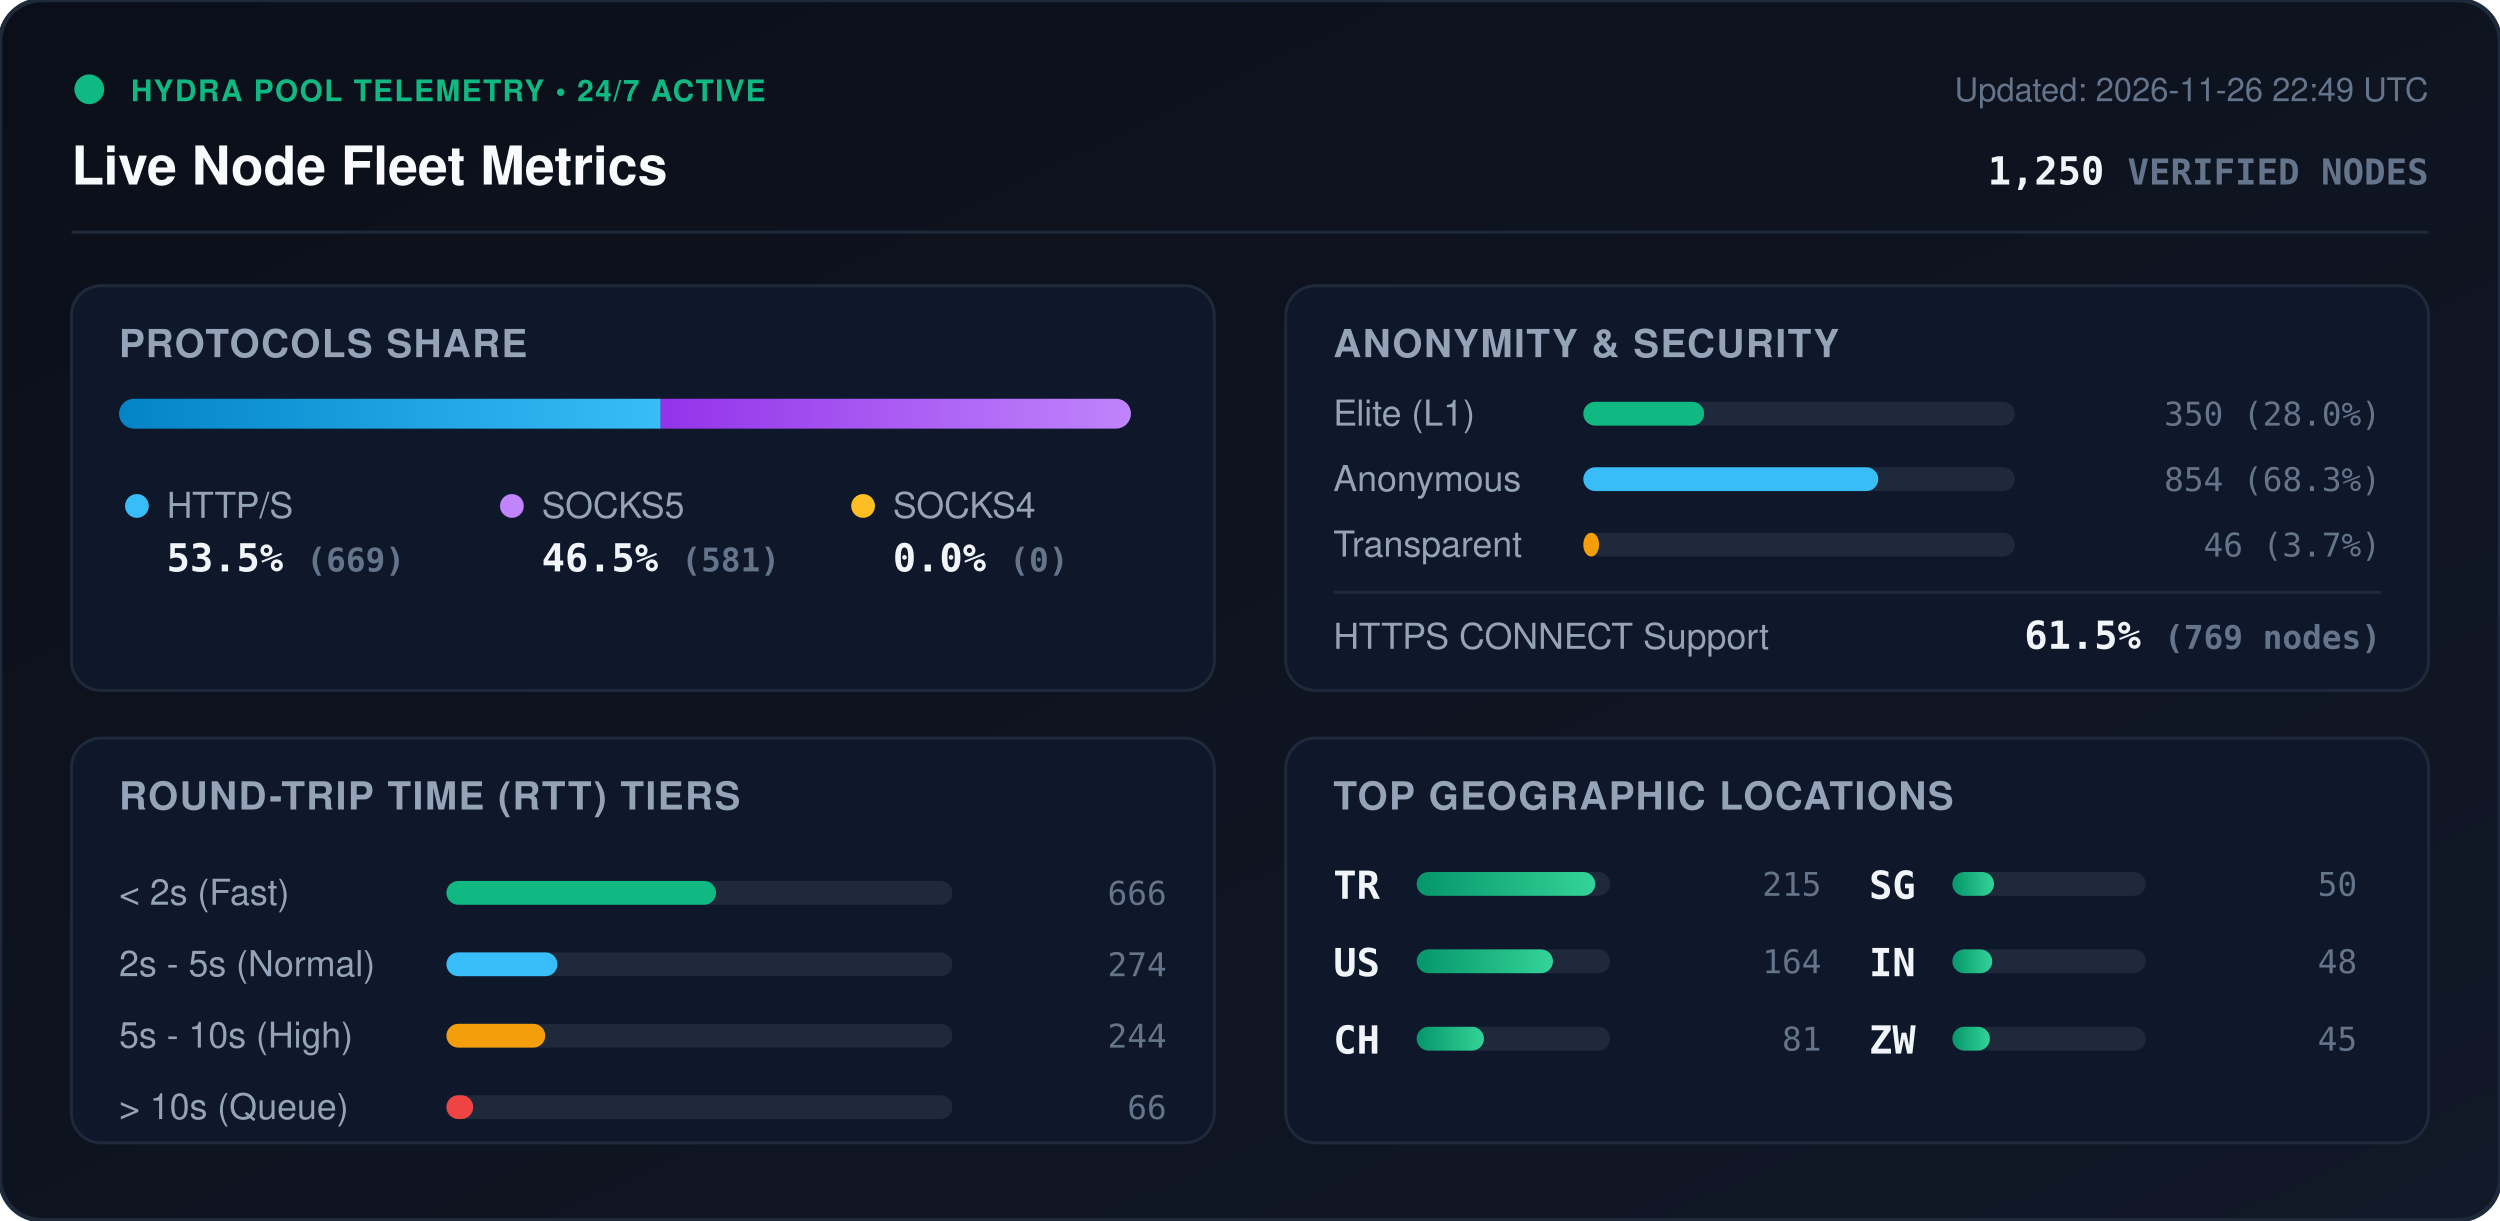
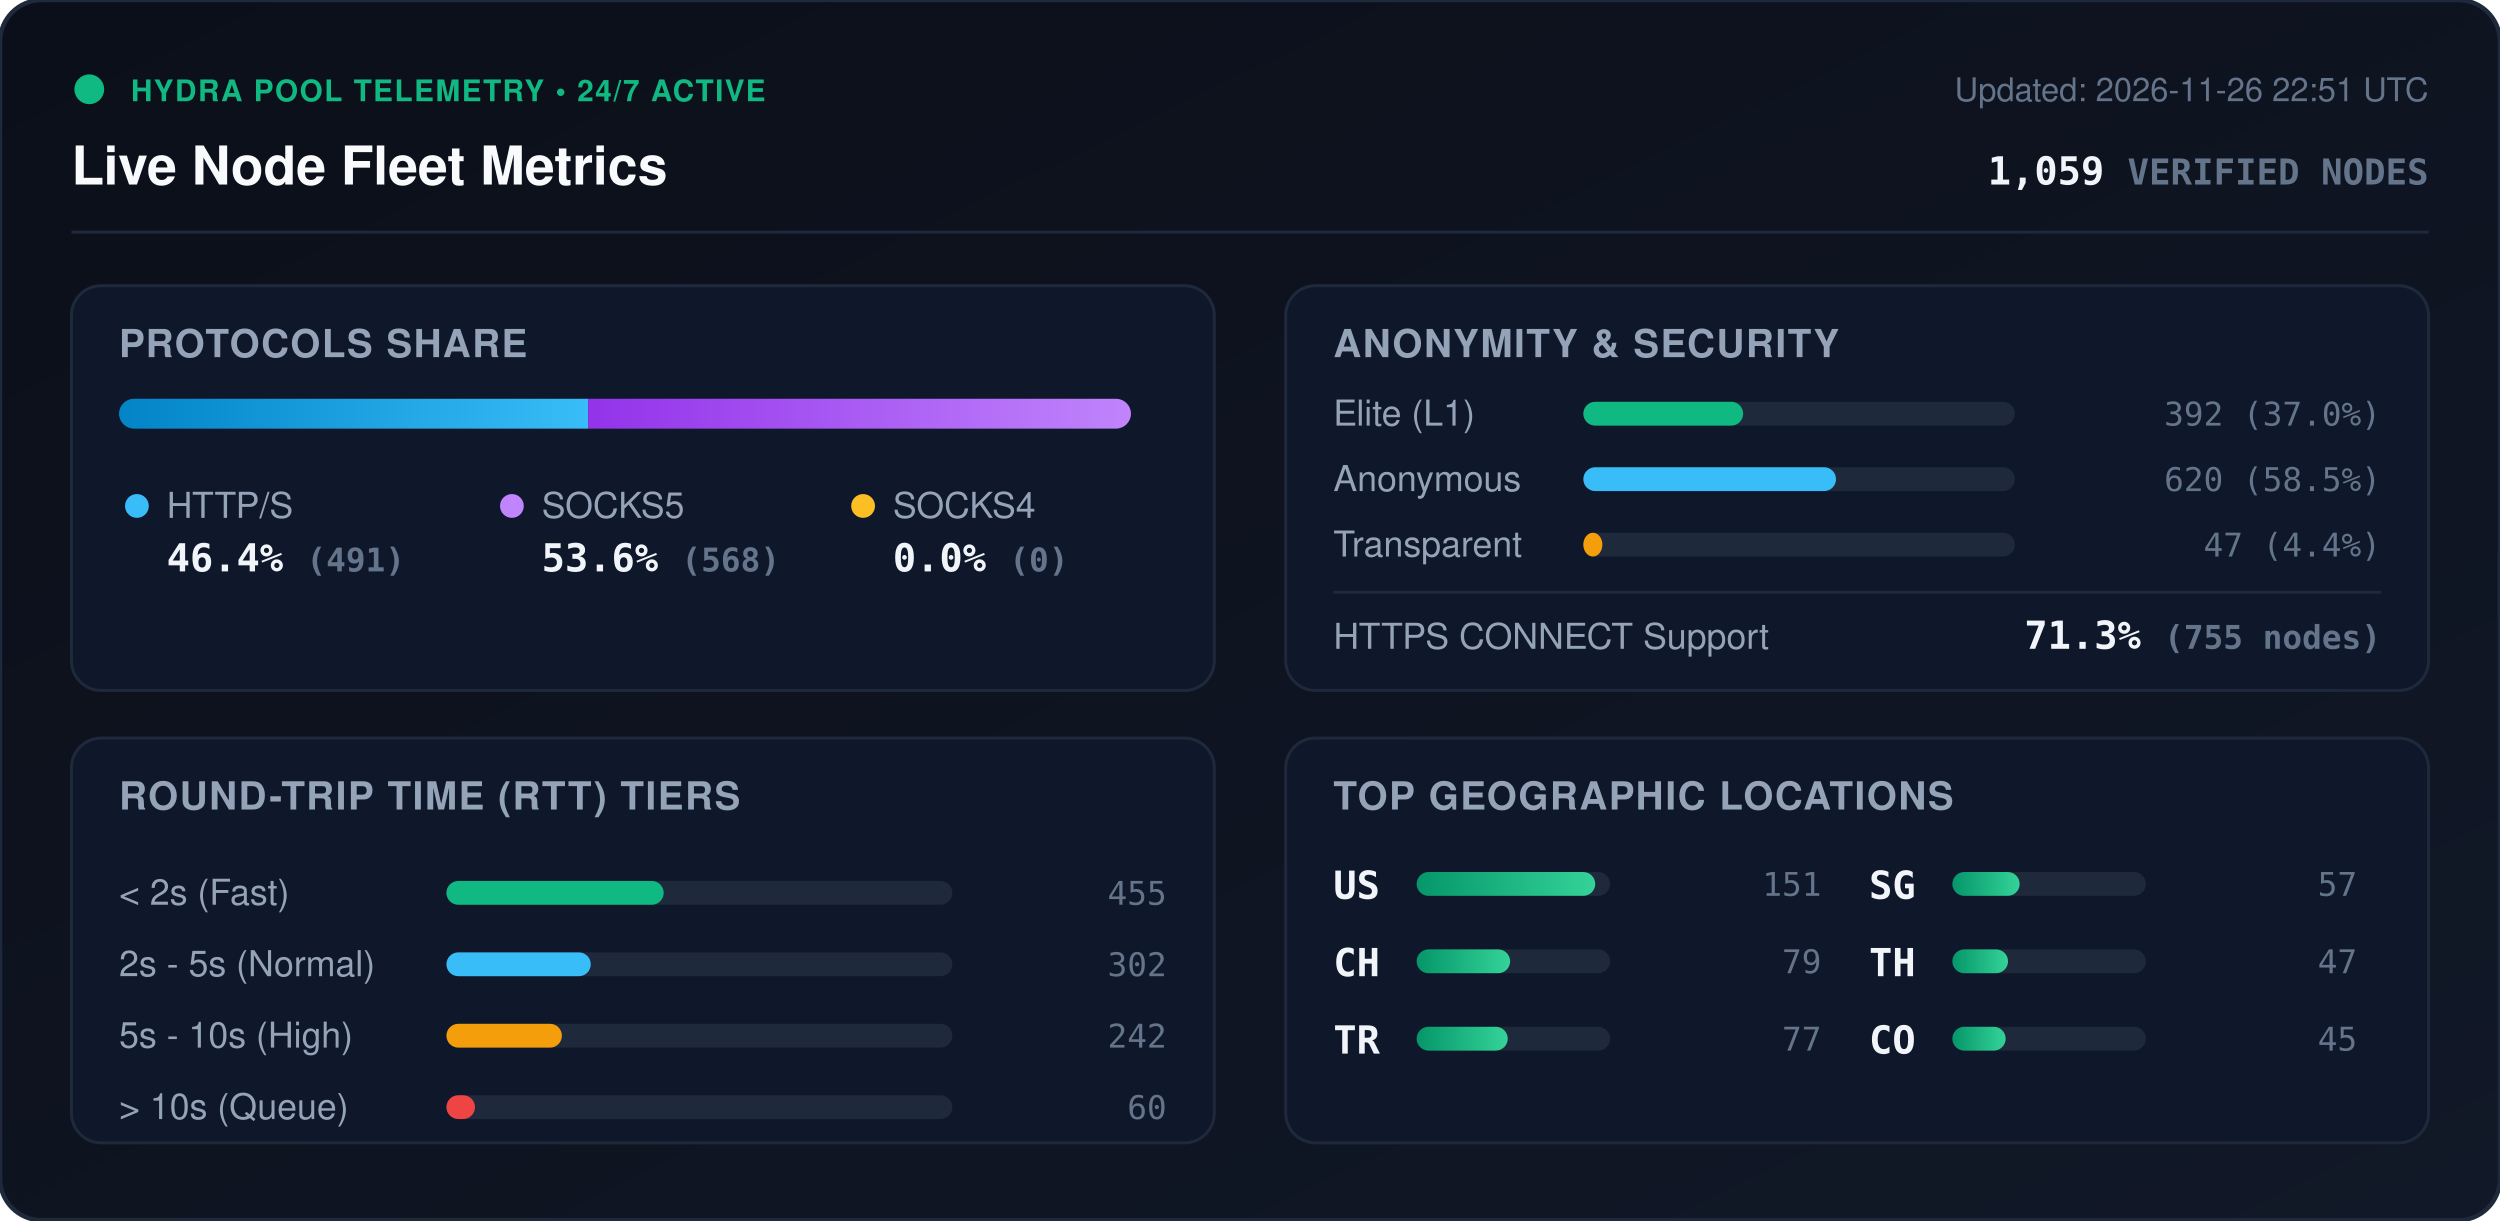
<svg xmlns="http://www.w3.org/2000/svg" viewBox="0 0 840 410" width="840" height="410" style="max-width: 100%; height: auto;">
  <defs>
    <linearGradient id="bg" x1="0%" y1="0%" x2="100%" y2="100%">
      <stop offset="0%" stop-color="#0b0f19" />
      <stop offset="100%" stop-color="#111827" />
    </linearGradient>
    <linearGradient id="bar-http" x1="0%" y1="0%" x2="100%" y2="0%">
      <stop offset="0%" stop-color="#0284c7" />
      <stop offset="100%" stop-color="#38bdf8" />
    </linearGradient>
    <linearGradient id="bar-socks5" x1="0%" y1="0%" x2="100%" y2="0%">
      <stop offset="0%" stop-color="#9333ea" />
      <stop offset="100%" stop-color="#c084fc" />
    </linearGradient>
    <linearGradient id="bar-socks4" x1="0%" y1="0%" x2="100%" y2="0%">
      <stop offset="0%" stop-color="#d97706" />
      <stop offset="100%" stop-color="#fbbf24" />
    </linearGradient>
    <linearGradient id="bar-green" x1="0%" y1="0%" x2="100%" y2="0%">
      <stop offset="0%" stop-color="#059669" />
      <stop offset="100%" stop-color="#34d399" />
    </linearGradient>
    <clipPath id="prog-track-clip">
      <rect width="340.0" height="10" rx="5" />
    </clipPath>
    <style>
      .title { font: 700 18px -apple-system, BlinkMacSystemFont, 'Segoe UI', Helvetica, Arial, sans-serif; fill: #f8fafc; }
      .sub { font: 500 11px -apple-system, BlinkMacSystemFont, 'Segoe UI', Helvetica, Arial, sans-serif; fill: #64748b; }
      .section-hdr { font: 600 13px -apple-system, BlinkMacSystemFont, 'Segoe UI', Helvetica, Arial, sans-serif; fill: #94a3b8; letter-spacing: 0.5px; }
      .metric-val { font: 700 13px -apple-system, BlinkMacSystemFont, 'Segoe UI', Helvetica, Arial, sans-serif; fill: #f1f5f9; }
      .metric-lbl { font: 500 12px -apple-system, BlinkMacSystemFont, 'Segoe UI', Helvetica, Arial, sans-serif; fill: #94a3b8; }
      .badge-txt { font: 700 10px -apple-system, BlinkMacSystemFont, 'Segoe UI', Helvetica, Arial, sans-serif; fill: #10b981; letter-spacing: 0.5px; }
      .mono { font-family: ui-monospace, SFMono-Regular, Menlo, Monaco, Consolas, monospace; }
      .pulse { animation: beacon 2s infinite ease-in-out; }
      @keyframes beacon { 0%, 100% { opacity: 1; } 50% { opacity: 0.35; } }
    </style>
  </defs>
  <rect width="840" height="410" rx="14" fill="url(#bg)" stroke="#1e293b" stroke-width="1.5" />
  <g transform="translate(24, 24)">
    <circle cx="6" cy="6" r="5" fill="#10b981" class="pulse" />
    <text x="20" y="10" class="badge-txt">HYDRA POOL TELEMETRY • 24/7 ACTIVE</text>
    <text x="0" y="38" class="title">Live Node Fleet Metrics</text>
-     <text x="792" y="10" text-anchor="end" class="sub">Updated: 2026-11-26 22:49 UTC</text>
-     <text x="792" y="38" text-anchor="end" class="metric-val mono" fill="#38bdf8">1,250 <tspan font-size="12" fill="#64748b">VERIFIED NODES</tspan>
+     <text x="792" y="10" text-anchor="end" class="sub">Updated: 2026-11-26 22:51 UTC</text>
+     <text x="792" y="38" text-anchor="end" class="metric-val mono" fill="#38bdf8">1,059 <tspan font-size="12" fill="#64748b">VERIFIED NODES</tspan>
    </text>
  </g>
  <line x1="24" y1="78" x2="816" y2="78" stroke="#1e293b" stroke-width="1" />
  <g transform="translate(24, 96)">
    <rect width="384" height="136" rx="10" fill="#0f172a" stroke="#1e293b" />
    <text x="16" y="24" class="section-hdr">PROTOCOLS SHARE</text>
    <g transform="translate(16, 38)">
      <rect width="340.0" height="10" rx="5" fill="#1e293b" />
      <g clip-path="url(#prog-track-clip)">
-         <rect x="0" width="182.0" height="10" fill="url(#bar-http)" />
-         <rect x="182.0" width="158.0" height="10" fill="url(#bar-socks5)" />
+         <rect x="0" width="157.6" height="10" fill="url(#bar-http)" />
+         <rect x="157.6" width="182.4" height="10" fill="url(#bar-socks5)" />
        <rect x="340.0" width="0.0" height="10" fill="url(#bar-socks4)" />
      </g>
    </g>
    <g transform="translate(16, 68)">
      <circle cx="6" cy="6" r="4" fill="#38bdf8" />
      <text x="16" y="10" class="metric-lbl">HTTP/S</text>
-       <text x="16" y="28" class="metric-val mono">53.5% <tspan font-size="11" fill="#64748b">(669)</tspan>
+       <text x="16" y="28" class="metric-val mono">46.4% <tspan font-size="11" fill="#64748b">(491)</tspan>
      </text>
      <circle cx="132" cy="6" r="4" fill="#c084fc" />
      <text x="142" y="10" class="metric-lbl">SOCKS5</text>
-       <text x="142" y="28" class="metric-val mono">46.5% <tspan font-size="11" fill="#64748b">(581)</tspan>
+       <text x="142" y="28" class="metric-val mono">53.6% <tspan font-size="11" fill="#64748b">(568)</tspan>
      </text>
      <circle cx="250" cy="6" r="4" fill="#fbbf24" />
      <text x="260" y="10" class="metric-lbl">SOCKS4</text>
      <text x="260" y="28" class="metric-val mono">0.0% <tspan font-size="11" fill="#64748b">(0)</tspan>
      </text>
    </g>
  </g>
  <g transform="translate(432, 96)">
    <rect width="384" height="136" rx="10" fill="#0f172a" stroke="#1e293b" />
    <text x="16" y="24" class="section-hdr">ANONYMITY &amp; SECURITY</text>
    <text x="16" y="47" class="metric-lbl">Elite (L1)</text>
    <rect x="100" y="39" width="145.0" height="8" rx="4" fill="#1e293b" />
-     <rect x="100" y="39" width="40.6" height="8" rx="4" fill="#10b981" />
-     <text x="368" y="47" text-anchor="end" class="mono sub" fill="#e2e8f0">350 (28.0%)</text>
+     <rect x="100" y="39" width="53.7" height="8" rx="4" fill="#10b981" />
+     <text x="368" y="47" text-anchor="end" class="mono sub" fill="#e2e8f0">392 (37.0%)</text>
    <text x="16" y="69" class="metric-lbl">Anonymous</text>
    <rect x="100" y="61" width="145.0" height="8" rx="4" fill="#1e293b" />
-     <rect x="100" y="61" width="99.1" height="8" rx="4" fill="#38bdf8" />
-     <text x="368" y="69" text-anchor="end" class="mono sub" fill="#e2e8f0">854 (68.3%)</text>
+     <rect x="100" y="61" width="84.9" height="8" rx="4" fill="#38bdf8" />
+     <text x="368" y="69" text-anchor="end" class="mono sub" fill="#e2e8f0">620 (58.5%)</text>
    <text x="16" y="91" class="metric-lbl">Transparent</text>
    <rect x="100" y="83" width="145.0" height="8" rx="4" fill="#1e293b" />
-     <rect x="100" y="83" width="5.3" height="8" rx="4" fill="#f59e0b" />
-     <text x="368" y="91" text-anchor="end" class="mono sub" fill="#e2e8f0">46 (3.7%)</text>
+     <rect x="100" y="83" width="6.4" height="8" rx="4" fill="#f59e0b" />
+     <text x="368" y="91" text-anchor="end" class="mono sub" fill="#e2e8f0">47 (4.4%)</text>
    <line x1="16" y1="103" x2="368" y2="103" stroke="#1e293b" stroke-width="1" />
    <text x="16" y="122" class="metric-lbl">HTTPS CONNECT Support</text>
-     <text x="368" y="122" text-anchor="end" class="metric-val mono" fill="#34d399">61.5% <tspan font-size="11" fill="#64748b">(769 nodes)</tspan>
+     <text x="368" y="122" text-anchor="end" class="metric-val mono" fill="#34d399">71.3% <tspan font-size="11" fill="#64748b">(755 nodes)</tspan>
    </text>
  </g>
  <g transform="translate(24, 248)">
    <rect width="384" height="136" rx="10" fill="#0f172a" stroke="#1e293b" />
    <text x="16" y="24" class="section-hdr">ROUND-TRIP TIME (RTT) TIERS</text>
    <g transform="translate(16, 42)">
      <text x="0" y="14" class="metric-lbl">&lt; 2s (Fast)</text>
      <rect x="110" y="6" width="170" height="8" rx="4" fill="#1e293b" />
-       <rect x="110" y="6" width="90.6" height="8" rx="4" fill="#10b981" />
-       <text x="352" y="14" text-anchor="end" class="mono sub">666</text>
+       <rect x="110" y="6" width="73.0" height="8" rx="4" fill="#10b981" />
+       <text x="352" y="14" text-anchor="end" class="mono sub">455</text>
      <text x="0" y="38" class="metric-lbl">2s - 5s (Normal)</text>
      <rect x="110" y="30" width="170" height="8" rx="4" fill="#1e293b" />
-       <rect x="110" y="30" width="37.3" height="8" rx="4" fill="#38bdf8" />
-       <text x="352" y="38" text-anchor="end" class="mono sub">274</text>
+       <rect x="110" y="30" width="48.5" height="8" rx="4" fill="#38bdf8" />
+       <text x="352" y="38" text-anchor="end" class="mono sub">302</text>
      <text x="0" y="62" class="metric-lbl">5s - 10s (High)</text>
      <rect x="110" y="54" width="170" height="8" rx="4" fill="#1e293b" />
-       <rect x="110" y="54" width="33.2" height="8" rx="4" fill="#f59e0b" />
-       <text x="352" y="62" text-anchor="end" class="mono sub">244</text>
+       <rect x="110" y="54" width="38.8" height="8" rx="4" fill="#f59e0b" />
+       <text x="352" y="62" text-anchor="end" class="mono sub">242</text>
      <text x="0" y="86" class="metric-lbl">&gt; 10s (Queue)</text>
      <rect x="110" y="78" width="170" height="8" rx="4" fill="#1e293b" />
-       <rect x="110" y="78" width="9.0" height="8" rx="4" fill="#ef4444" />
-       <text x="352" y="86" text-anchor="end" class="mono sub">66</text>
+       <rect x="110" y="78" width="9.6" height="8" rx="4" fill="#ef4444" />
+       <text x="352" y="86" text-anchor="end" class="mono sub">60</text>
    </g>
  </g>
  <g transform="translate(432, 248)">
    <rect width="384" height="136" rx="10" fill="#0f172a" stroke="#1e293b" />
    <text x="16" y="24" class="section-hdr">TOP GEOGRAPHIC LOCATIONS</text>
    <g transform="translate(16, 42)">
      <g transform="translate(0, 0)">
+         <text x="0" y="12" class="mono metric-val" font-size="12">US</text>
+         <rect x="28" y="3" width="65" height="8" rx="4" fill="#1e293b" />
+         <rect x="28" y="3" width="60.0" height="8" rx="4" fill="url(#bar-green)" />
+         <text x="164" y="11" text-anchor="end" class="mono sub">151</text>
+       </g>
+       <g transform="translate(0, 26)">
+         <text x="0" y="12" class="mono metric-val" font-size="12">CH</text>
+         <rect x="28" y="3" width="65" height="8" rx="4" fill="#1e293b" />
+         <rect x="28" y="3" width="31.4" height="8" rx="4" fill="url(#bar-green)" />
+         <text x="164" y="11" text-anchor="end" class="mono sub">79</text>
+       </g>
+       <g transform="translate(0, 52)">
        <text x="0" y="12" class="mono metric-val" font-size="12">TR</text>
        <rect x="28" y="3" width="65" height="8" rx="4" fill="#1e293b" />
-         <rect x="28" y="3" width="60.0" height="8" rx="4" fill="url(#bar-green)" />
-         <text x="164" y="11" text-anchor="end" class="mono sub">215</text>
-       </g>
-       <g transform="translate(0, 26)">
-         <text x="0" y="12" class="mono metric-val" font-size="12">US</text>
-         <rect x="28" y="3" width="65" height="8" rx="4" fill="#1e293b" />
-         <rect x="28" y="3" width="45.8" height="8" rx="4" fill="url(#bar-green)" />
-         <text x="164" y="11" text-anchor="end" class="mono sub">164</text>
-       </g>
-       <g transform="translate(0, 52)">
-         <text x="0" y="12" class="mono metric-val" font-size="12">CH</text>
-         <rect x="28" y="3" width="65" height="8" rx="4" fill="#1e293b" />
-         <rect x="28" y="3" width="22.6" height="8" rx="4" fill="url(#bar-green)" />
-         <text x="164" y="11" text-anchor="end" class="mono sub">81</text>
+         <rect x="28" y="3" width="30.6" height="8" rx="4" fill="url(#bar-green)" />
+         <text x="164" y="11" text-anchor="end" class="mono sub">77</text>
      </g>
      <g transform="translate(180, 0)">
        <text x="0" y="12" class="mono metric-val" font-size="12">SG</text>
        <rect x="28" y="3" width="65" height="8" rx="4" fill="#1e293b" />
-         <rect x="28" y="3" width="14.0" height="8" rx="4" fill="url(#bar-green)" />
-         <text x="164" y="11" text-anchor="end" class="mono sub">50</text>
+         <rect x="28" y="3" width="22.6" height="8" rx="4" fill="url(#bar-green)" />
+         <text x="164" y="11" text-anchor="end" class="mono sub">57</text>
      </g>
      <g transform="translate(180, 26)">
-         <text x="0" y="12" class="mono metric-val" font-size="12">IN</text>
+         <text x="0" y="12" class="mono metric-val" font-size="12">TH</text>
        <rect x="28" y="3" width="65" height="8" rx="4" fill="#1e293b" />
-         <rect x="28" y="3" width="13.4" height="8" rx="4" fill="url(#bar-green)" />
-         <text x="164" y="11" text-anchor="end" class="mono sub">48</text>
+         <rect x="28" y="3" width="18.7" height="8" rx="4" fill="url(#bar-green)" />
+         <text x="164" y="11" text-anchor="end" class="mono sub">47</text>
      </g>
      <g transform="translate(180, 52)">
-         <text x="0" y="12" class="mono metric-val" font-size="12">ZW</text>
+         <text x="0" y="12" class="mono metric-val" font-size="12">CO</text>
        <rect x="28" y="3" width="65" height="8" rx="4" fill="#1e293b" />
-         <rect x="28" y="3" width="12.6" height="8" rx="4" fill="url(#bar-green)" />
+         <rect x="28" y="3" width="17.9" height="8" rx="4" fill="url(#bar-green)" />
        <text x="164" y="11" text-anchor="end" class="mono sub">45</text>
      </g>
    </g>
  </g>
</svg>
